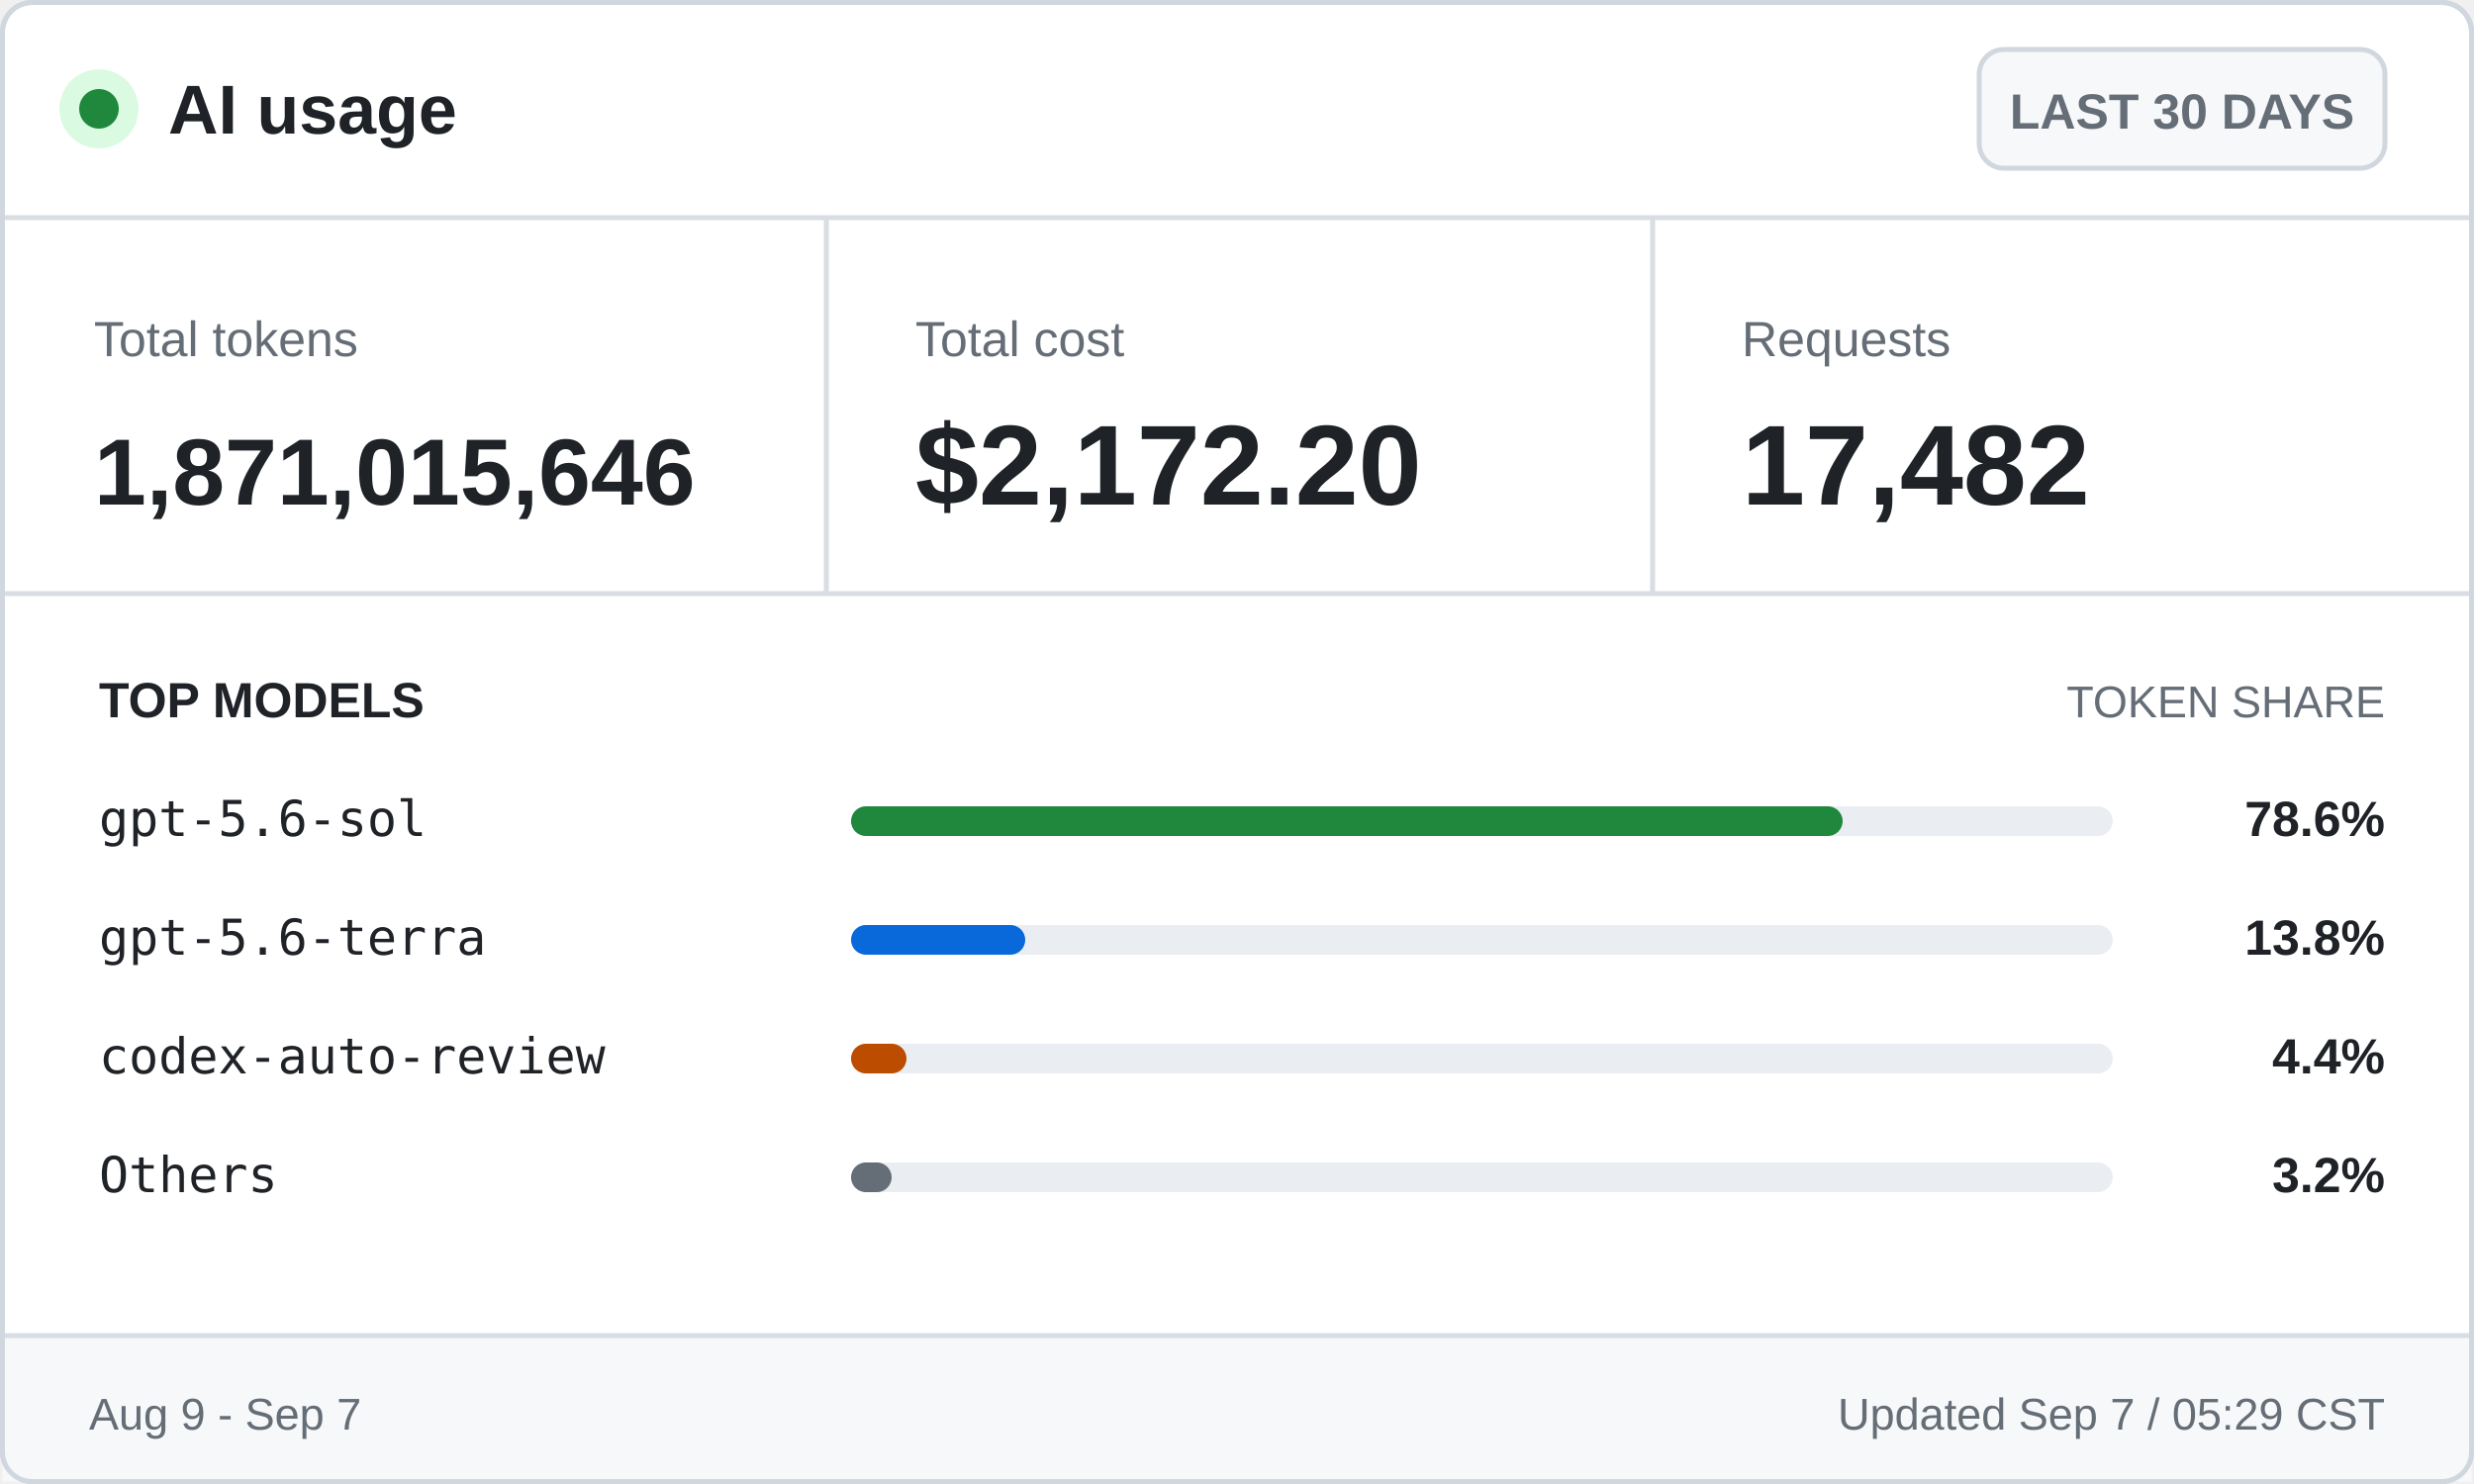
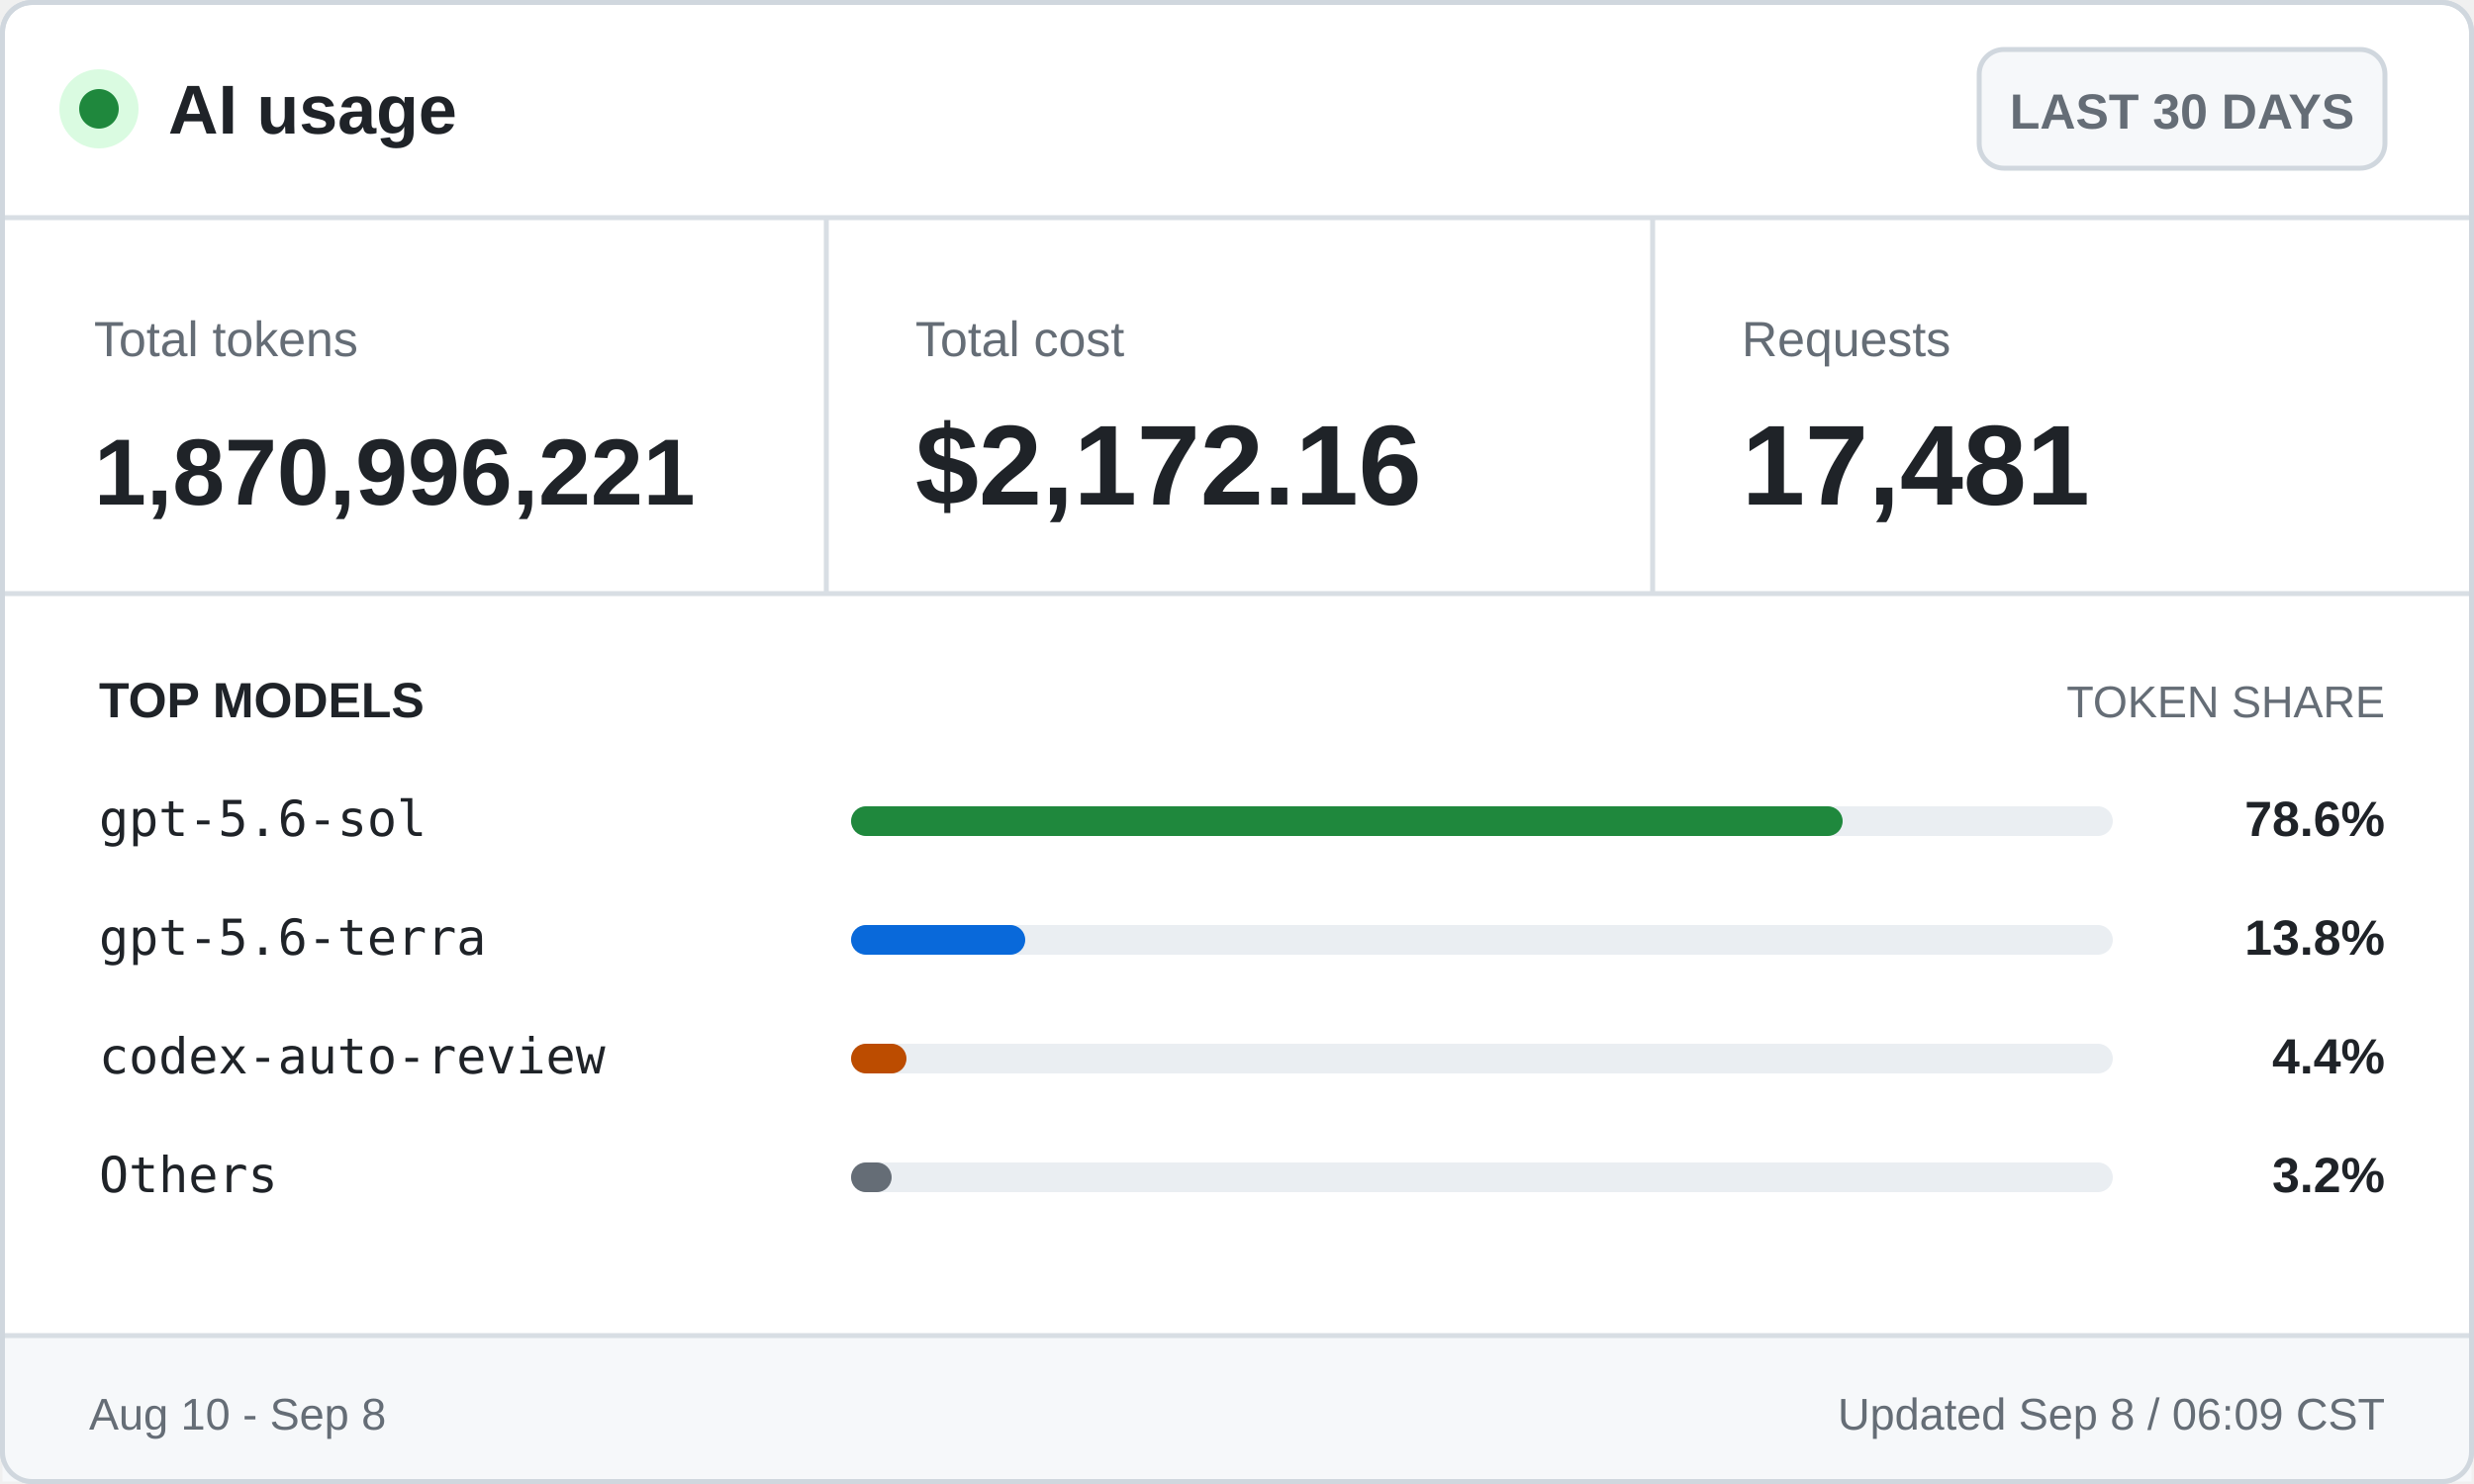
<svg xmlns="http://www.w3.org/2000/svg" width="500" height="300" viewBox="0 0 500 300" role="img" aria-labelledby="title desc">
  <style>
    .ui { font-family: -apple-system, BlinkMacSystemFont, "Segoe UI", Arial, sans-serif; }
    .mono { font-family: "Cascadia Mono", Consolas, monospace; }
    .brand { font-size: 14px; font-weight: 700; }
    .badge { font-size: 10px; font-weight: 600; }
    .label { font-size: 10px; }
    .value { font-size: 23px; font-weight: 700; }
    .token-value { font-size: 19px; font-weight: 700; }
    .section { font-size: 10px; font-weight: 700; text-transform: uppercase; }
    .section-muted { font-size: 9px; text-transform: uppercase; }
    .model { font-size: 10px; }
    .percentage { font-size: 10px; font-weight: 700; }
    .footer { font-size: 9px; }
  </style>
  <rect x="0.5" y="0.5" width="499" height="299" rx="6" fill="#ffffff" stroke="#d0d7de" />
  <circle cx="20" cy="22" r="8" fill="#dafbe1" />
  <circle cx="20" cy="22" r="4" fill="#1f883d" />
  <text class="ui brand" x="34" y="27" fill="#1f2328">AI usage</text>
  <rect x="400" y="10" width="82" height="24" rx="5" fill="#f6f8fa" stroke="#d0d7de" />
  <text class="ui badge" x="441" y="26" fill="#656d76" text-anchor="middle">LAST 30 DAYS</text>
  <line x1="0" y1="44" x2="500" y2="44" stroke="#d8dee4" />
  <text class="ui label" x="19" y="72" fill="#656d76">Total tokens</text>
-   <text class="ui token-value" x="19" y="102" fill="#1f2328">1,871,015,646</text>
+   <text class="ui token-value" x="19" y="102" fill="#1f2328">1,870,996,221</text>
  <line x1="167" y1="44" x2="167" y2="120" stroke="#d8dee4" />
  <text class="ui label" x="185" y="72" fill="#656d76">Total cost</text>
-   <text class="ui value" x="185" y="102" fill="#1f2328">$2,172.20</text>
+   <text class="ui value" x="185" y="102" fill="#1f2328">$2,172.16</text>
  <line x1="334" y1="44" x2="334" y2="120" stroke="#d8dee4" />
  <text class="ui label" x="352" y="72" fill="#656d76">Requests</text>
-   <text class="ui value" x="352" y="102" fill="#1f2328">17,482</text>
+   <text class="ui value" x="352" y="102" fill="#1f2328">17,481</text>
  <line x1="0" y1="120" x2="500" y2="120" stroke="#d8dee4" />
  <text class="ui section" x="20" y="145" fill="#1f2328">TOP MODELS</text>
  <text class="ui section-muted" x="482" y="145" fill="#656d76" text-anchor="end">TOKEN SHARE</text>
  <text class="mono model" x="20" y="169" fill="#1f2328">gpt-5.6-sol</text>
  <rect x="172" y="163" width="255" height="6" rx="3" fill="#eaeef2" />
  <rect x="172" y="163" width="200.4" height="6" rx="3" fill="#1f883d" />
  <text class="ui percentage" x="482" y="169" fill="#1f2328" text-anchor="end">78.6%</text>
  <text class="mono model" x="20" y="193" fill="#1f2328">gpt-5.6-terra</text>
  <rect x="172" y="187" width="255" height="6" rx="3" fill="#eaeef2" />
  <rect x="172" y="187" width="35.2" height="6" rx="3" fill="#0969da" />
  <text class="ui percentage" x="482" y="193" fill="#1f2328" text-anchor="end">13.8%</text>
  <text class="mono model" x="20" y="217" fill="#1f2328">codex-auto-review</text>
  <rect x="172" y="211" width="255" height="6" rx="3" fill="#eaeef2" />
  <rect x="172" y="211" width="11.2" height="6" rx="3" fill="#bc4c00" />
  <text class="ui percentage" x="482" y="217" fill="#1f2328" text-anchor="end">4.4%</text>
  <text class="mono model" x="20" y="241" fill="#1f2328">Others</text>
  <rect x="172" y="235" width="255" height="6" rx="3" fill="#eaeef2" />
  <rect x="172" y="235" width="8.2" height="6" rx="3" fill="#656d76" />
  <text class="ui percentage" x="482" y="241" fill="#1f2328" text-anchor="end">3.2%</text>
  <rect x="0.5" y="270" width="499" height="29.5" fill="#f6f8fa" />
  <line x1="0" y1="270" x2="500" y2="270" stroke="#d8dee4" />
-   <text class="ui footer" x="18" y="289" fill="#656d76">Aug 9 - Sep 7</text>
-   <text class="ui footer" x="482" y="289" fill="#656d76" text-anchor="end">Updated Sep 7 / 05:29 CST</text>
+   <text class="ui footer" x="18" y="289" fill="#656d76">Aug 10 - Sep 8</text>
+   <text class="ui footer" x="482" y="289" fill="#656d76" text-anchor="end">Updated Sep 8 / 06:09 CST</text>
  <rect x="0.5" y="0.5" width="499" height="299" rx="6" fill="none" stroke="#d0d7de" />
</svg>
